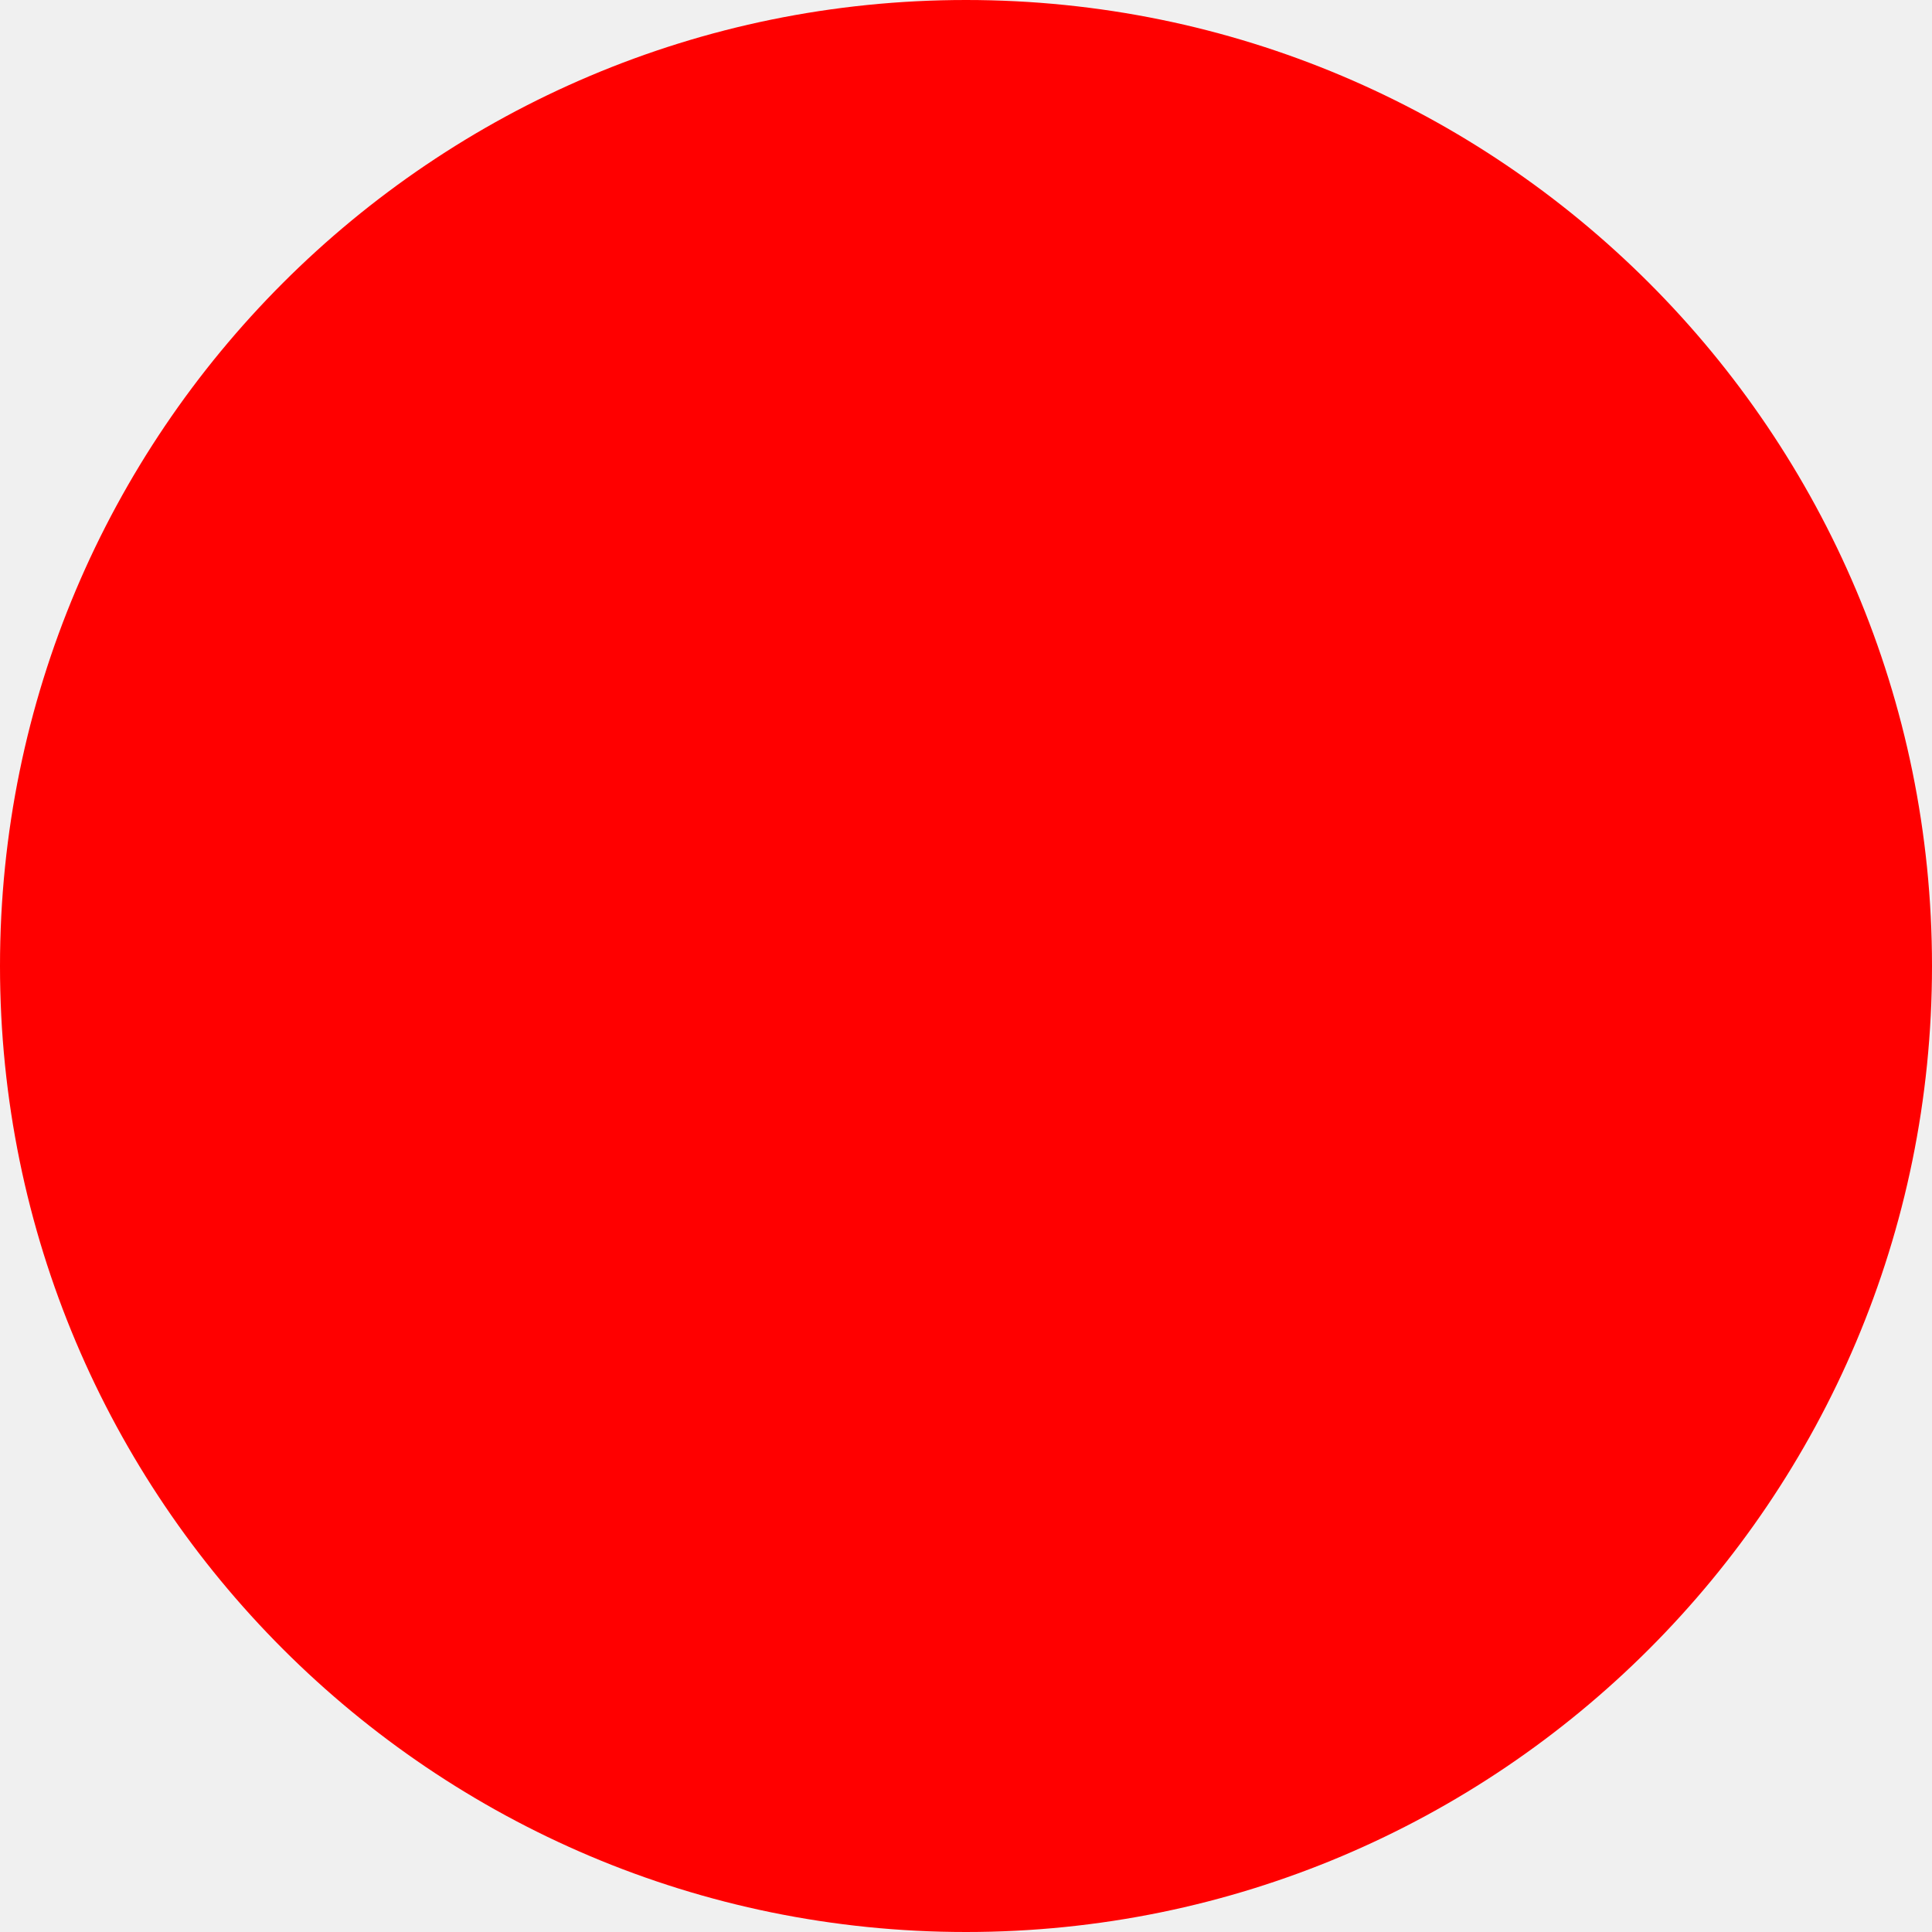
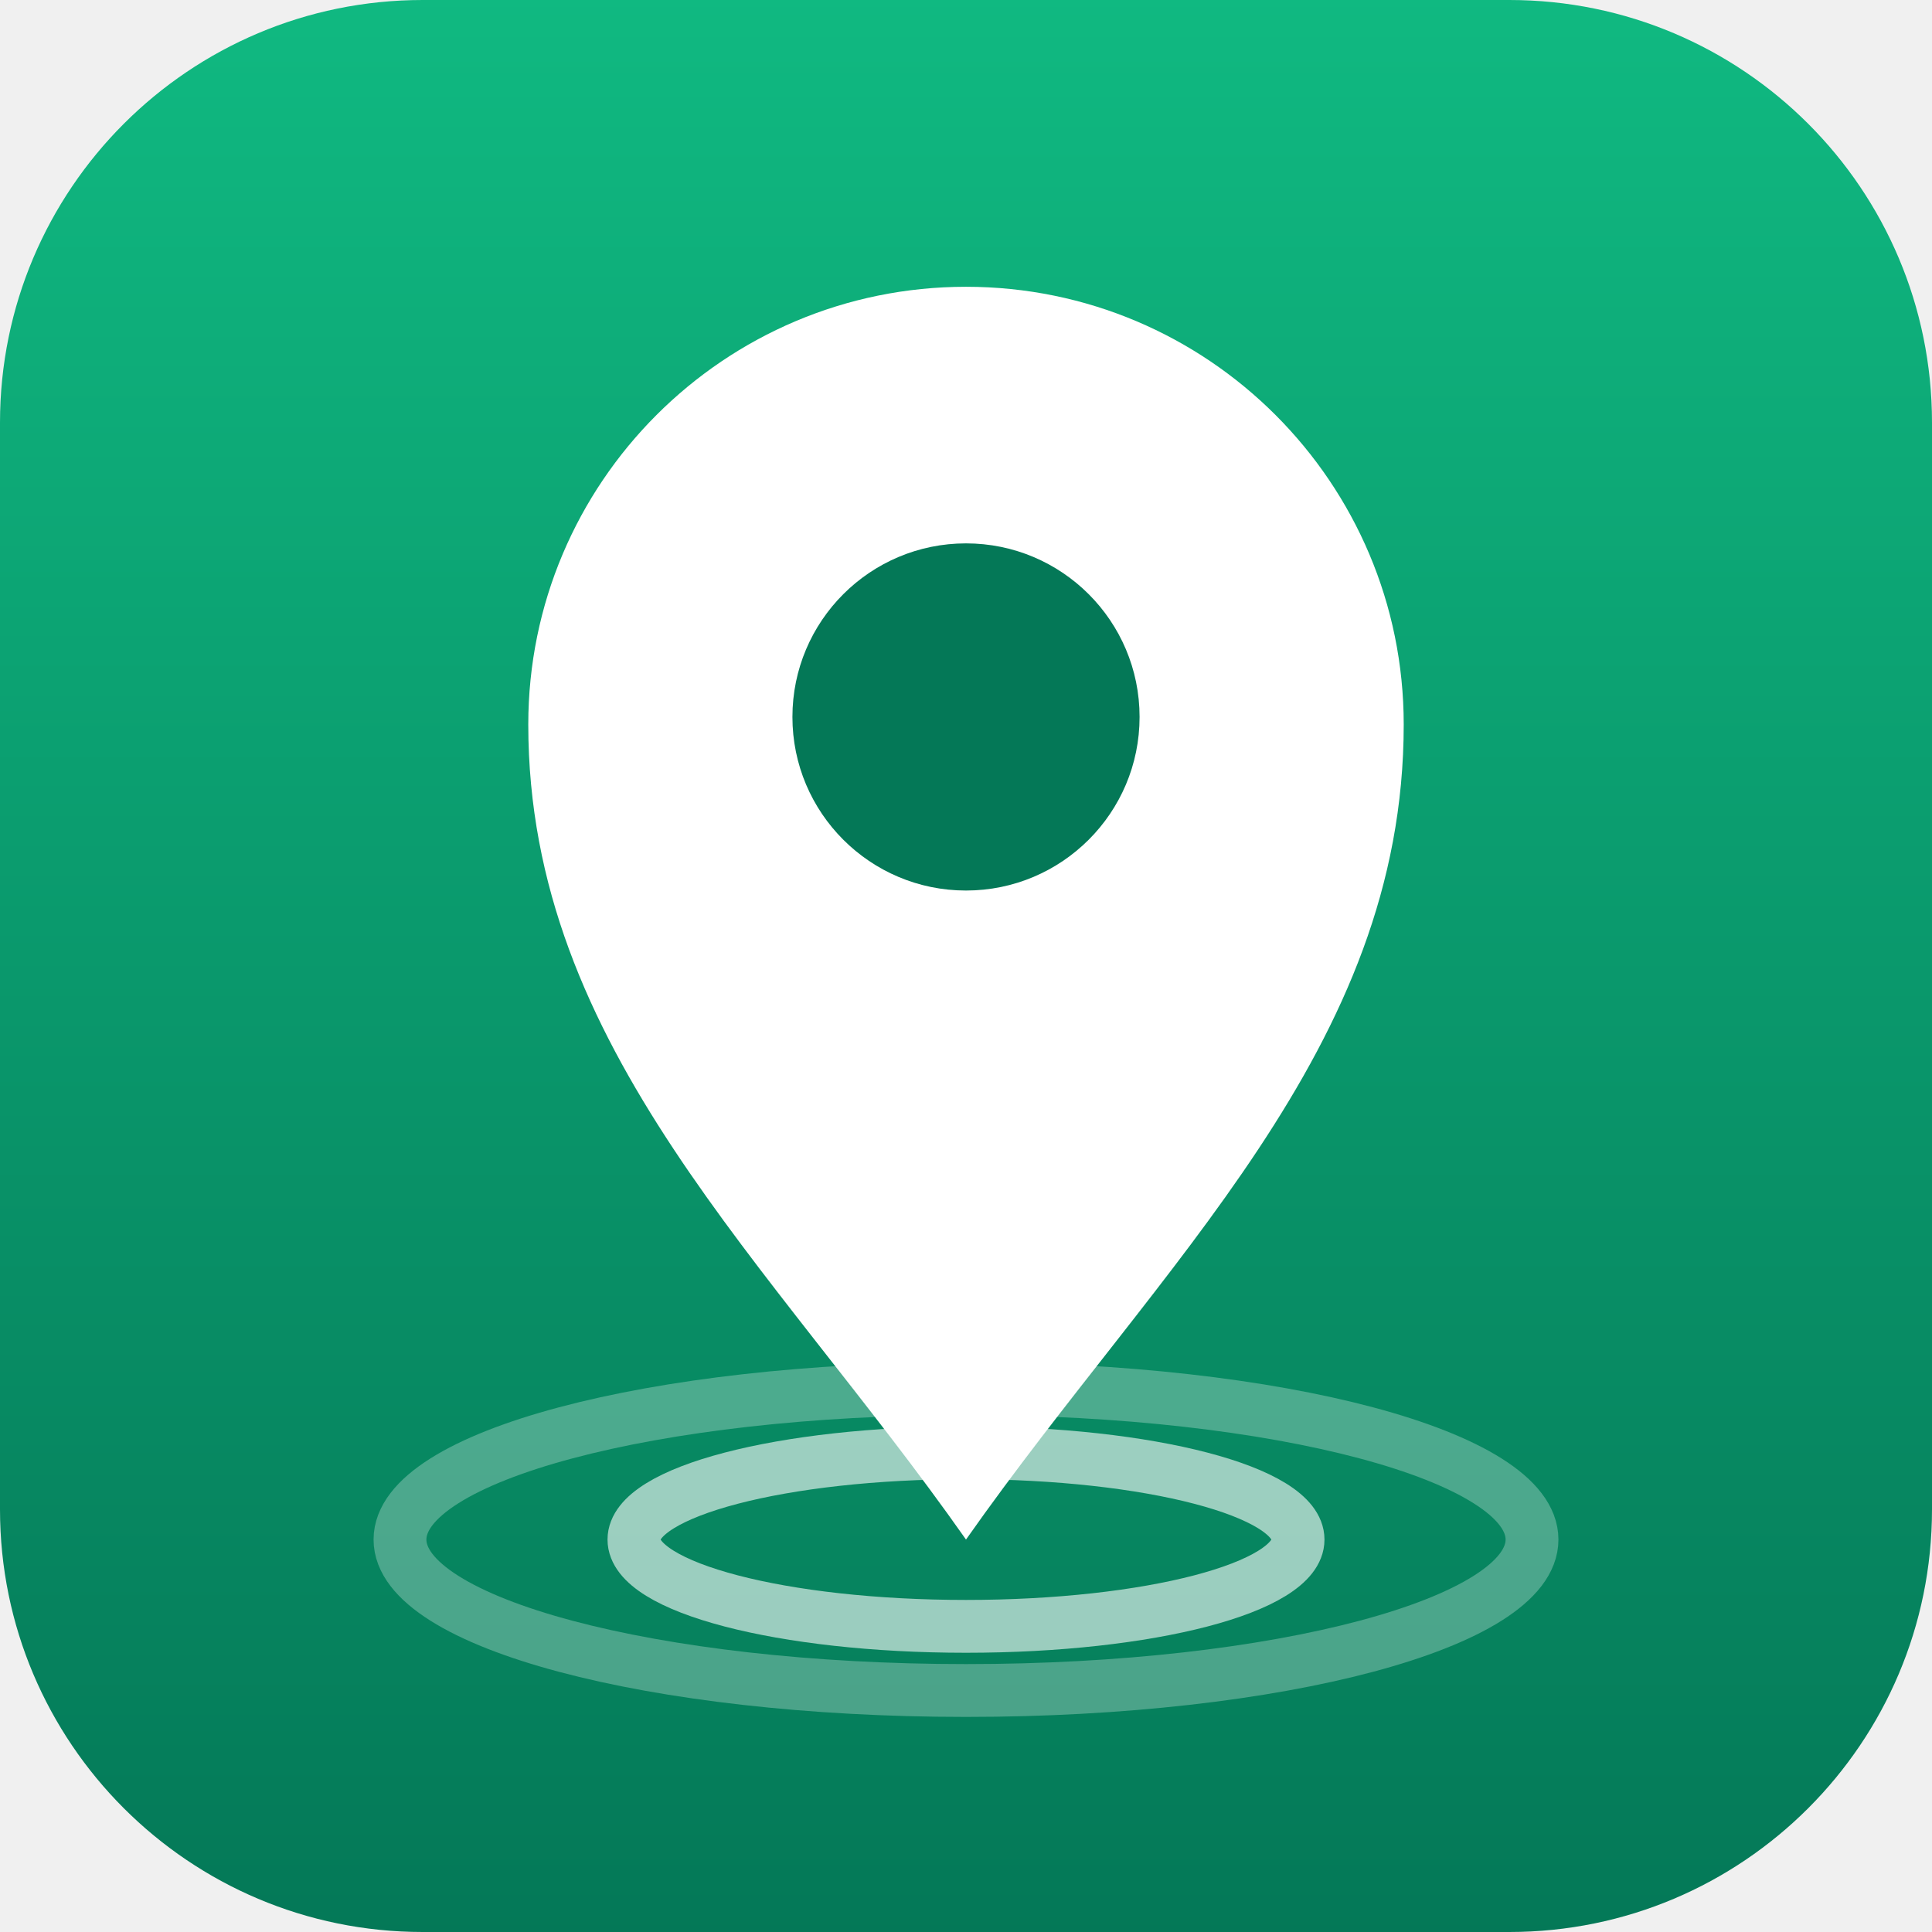
- <svg xmlns="http://www.w3.org/2000/svg" width="512" height="512">
-   <circle cx="256" cy="256" r="256" fill="red" />
+ <svg xmlns="http://www.w3.org/2000/svg" viewBox="0 0 512 512">
+   <defs>
+     <linearGradient id="g" x1="0" y1="0" x2="0" y2="1">
+       <stop offset="0" stop-color="#10b981" />
+       <stop offset="1" stop-color="#047857" />
+     </linearGradient>
+   </defs>
+   <rect width="512" height="512" rx="112" fill="url(#g)" />
+   <g transform="translate(0 -22)">
+     <ellipse cx="256" cy="430" rx="150" ry="40" fill="none" stroke="#fff" stroke-opacity=".28" stroke-width="14" />
+     <ellipse cx="256" cy="430" rx="88" ry="23" fill="none" stroke="#fff" stroke-opacity=".6" stroke-width="14" />
+     <path fill="#fff" d="M256 430C204 356 140 300 140 214a116 116 0 0 1 232 0c0 86-64 142-116 216Z" />
+     <circle cx="256" cy="212" r="46" fill="#047857" />
+   </g>
</svg>
